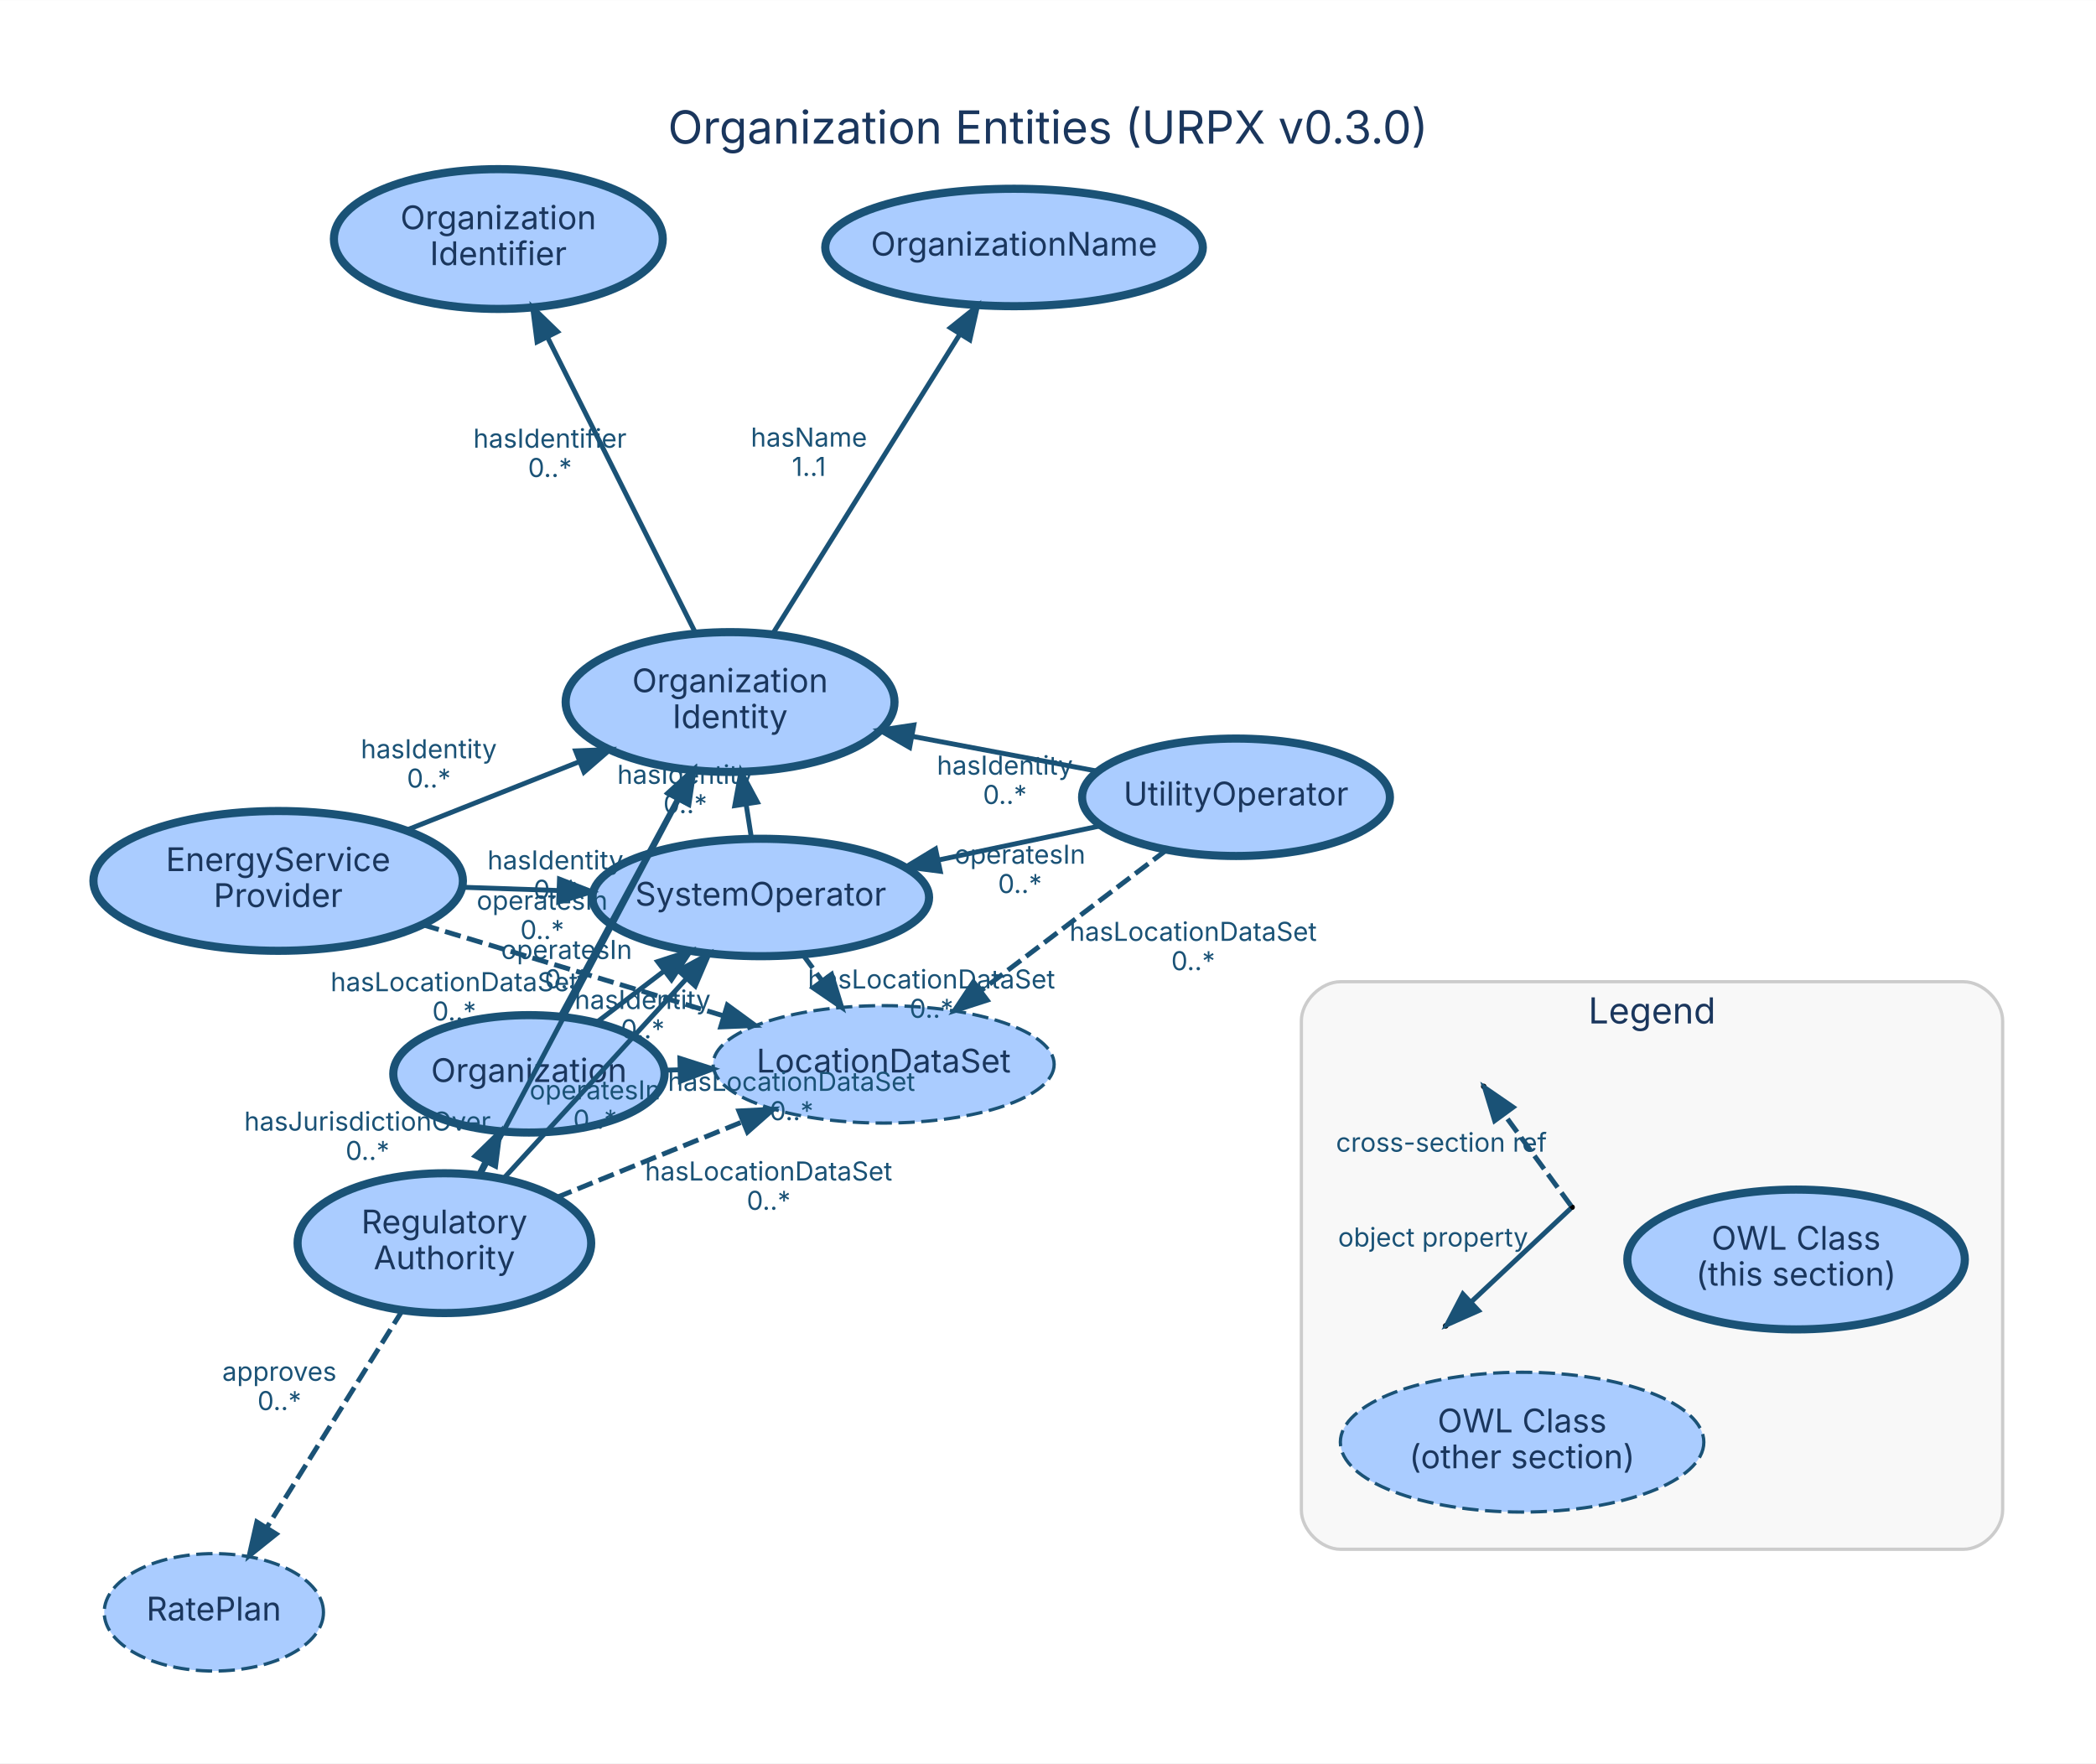
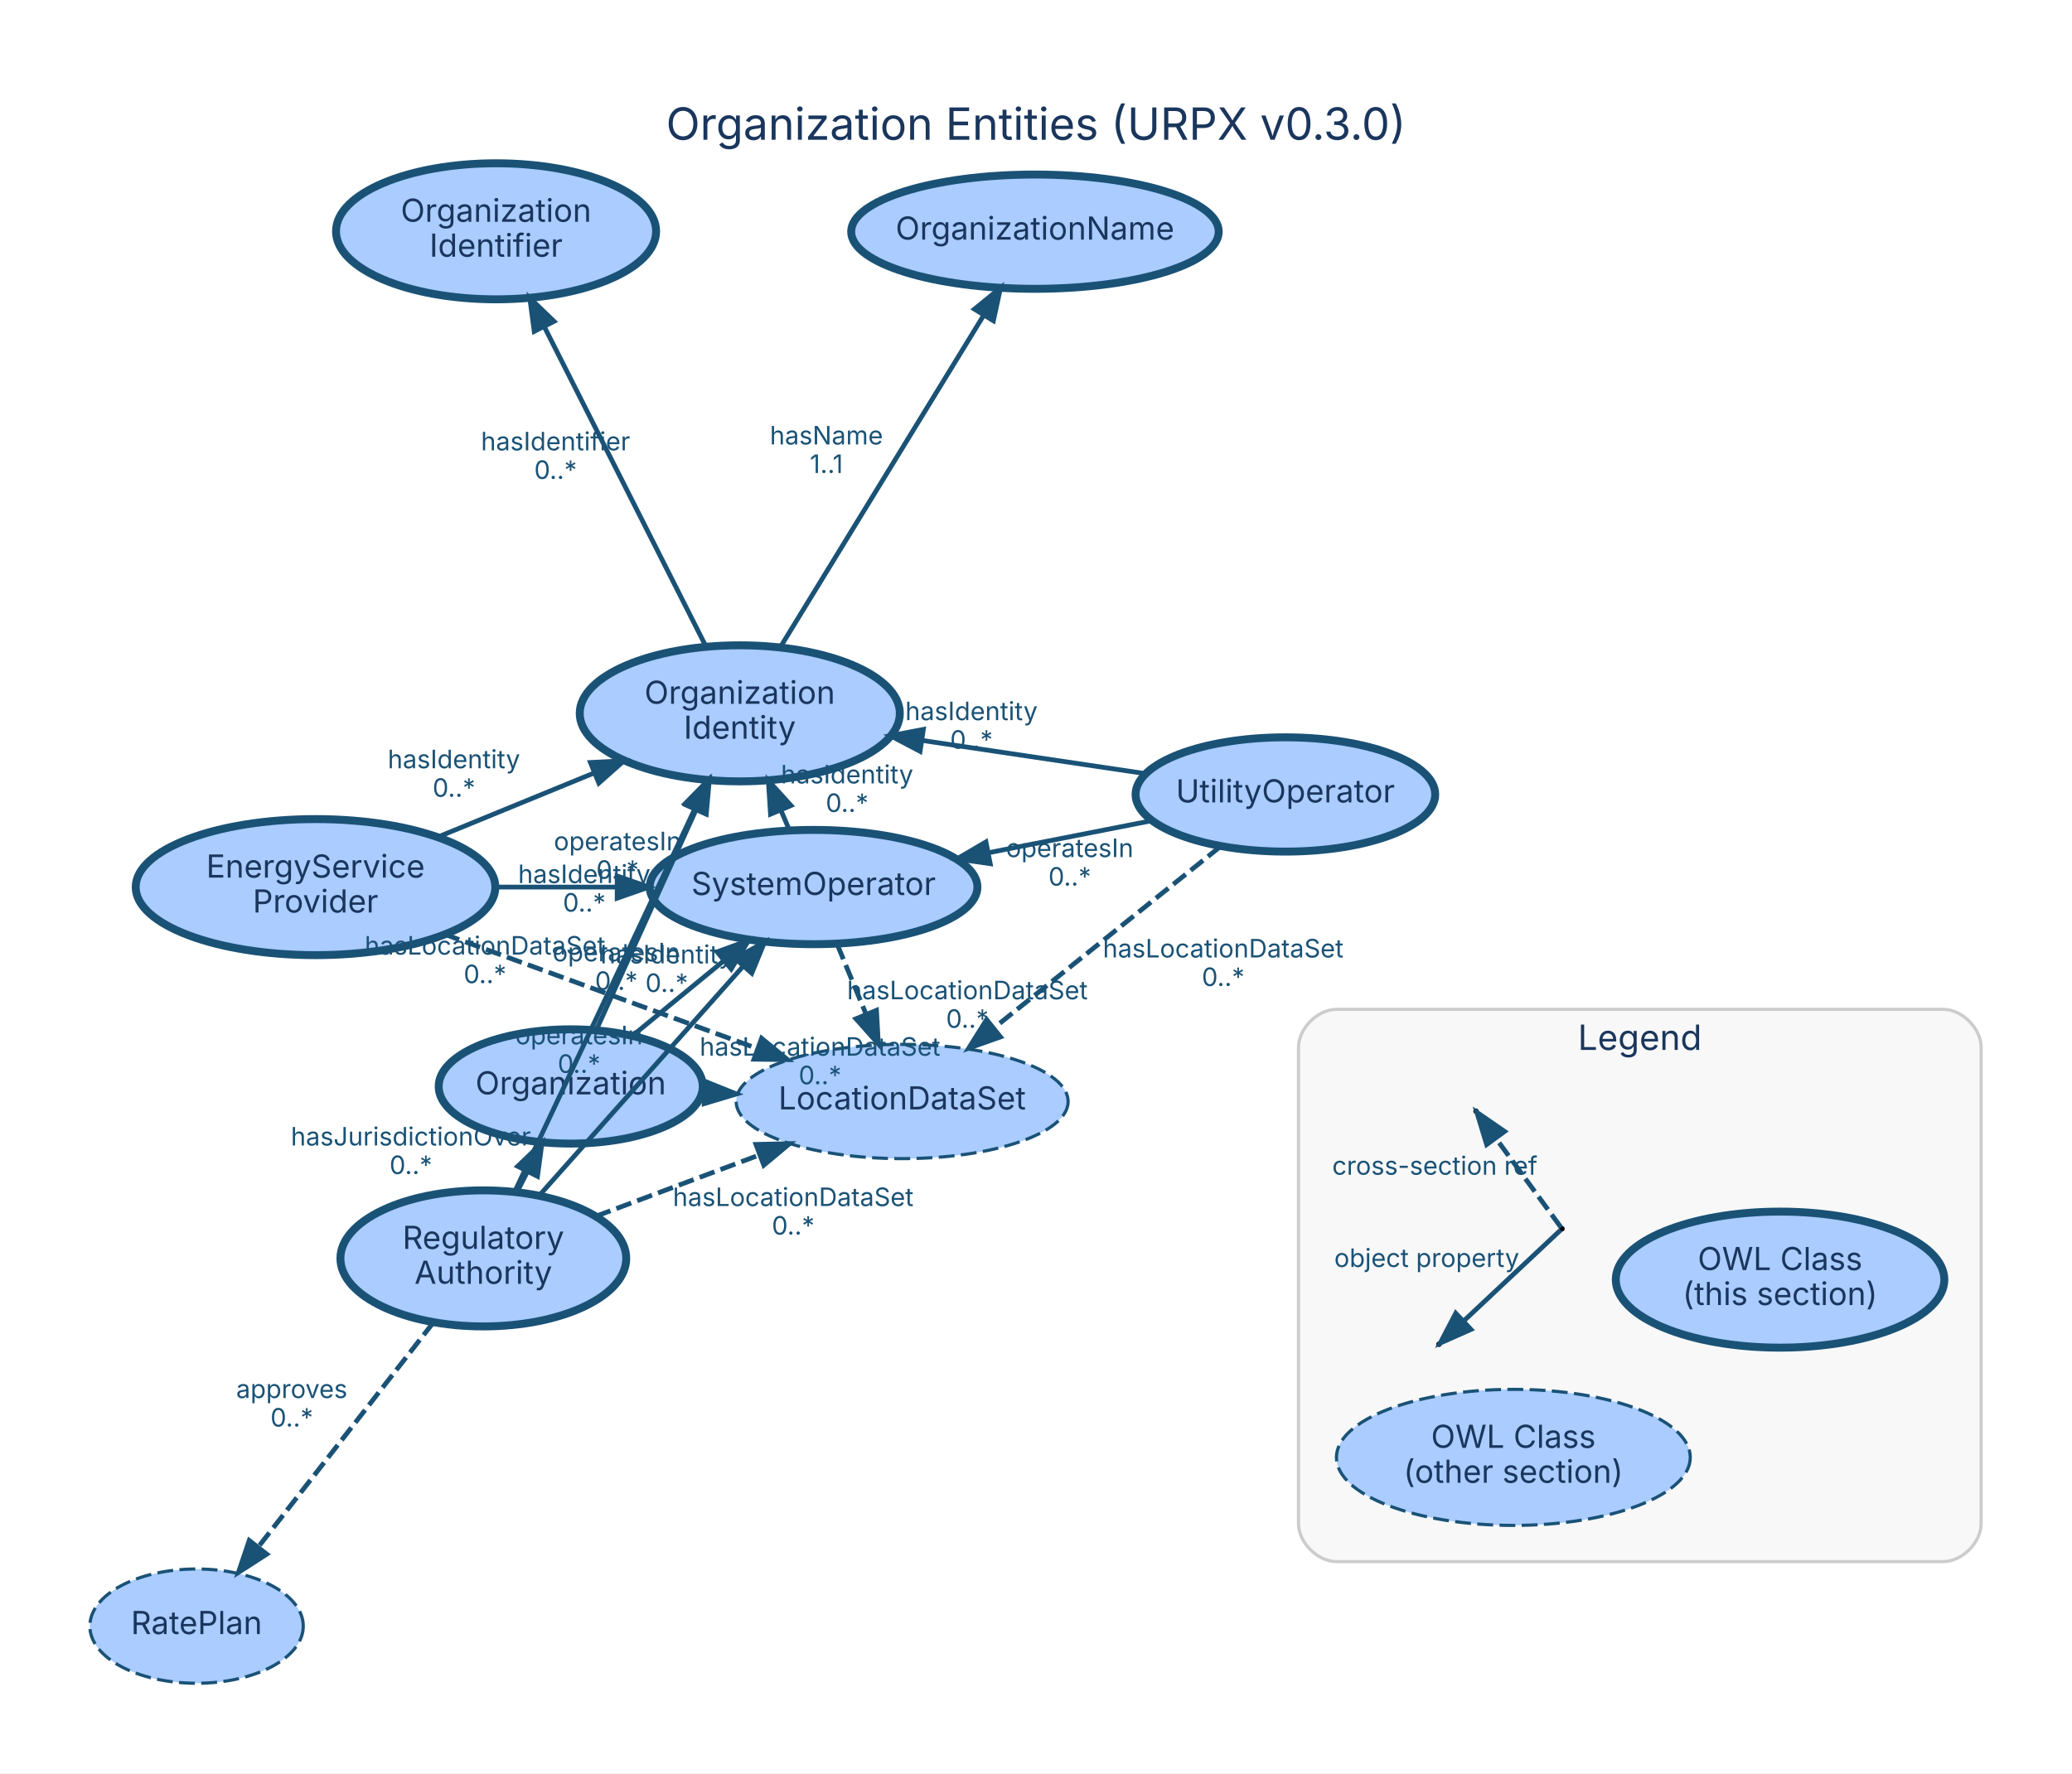
- <svg xmlns="http://www.w3.org/2000/svg" width="643pt" height="541pt" viewBox="0.00 0.00 642.60 540.60">
-   <g id="graph0" class="graph" transform="scale(1 1) rotate(0) translate(28.8 511.8)">
-     <polygon fill="white" stroke="transparent" points="-28.8,28.8 -28.8,-511.8 613.8,-511.8 613.8,28.8 -28.8,28.8" />
-     <text text-anchor="middle" x="292.5" y="-467.8" font-family="Inter, Helvetica, Arial, sans-serif" font-size="14.00" fill="#1a365d">Organization Entities (URPX v0.3.0)</text>
+ <svg xmlns="http://www.w3.org/2000/svg" width="653pt" height="559pt" viewBox="0.00 0.00 652.60 558.60">
+   <g id="graph0" class="graph" transform="scale(1 1) rotate(0) translate(28.8 529.8)">
+     <polygon fill="white" stroke="transparent" points="-28.8,28.8 -28.8,-529.8 623.8,-529.8 623.8,28.8 -28.8,28.8" />
+     <text text-anchor="middle" x="297.5" y="-485.8" font-family="Inter, Helvetica, Arial, sans-serif" font-size="14.00" fill="#1a365d">Organization Entities (URPX v0.3.0)</text>
    <g id="clust1" class="cluster">
-       <path fill="#f8f8f8" stroke="#cccccc" d="M382.18,-36.85C382.18,-36.85 573.18,-36.85 573.18,-36.85 579.18,-36.85 585.18,-42.85 585.18,-48.85 585.18,-48.85 585.18,-198.85 585.18,-198.85 585.18,-204.85 579.18,-210.85 573.18,-210.85 573.18,-210.85 382.18,-210.85 382.18,-210.85 376.18,-210.85 370.18,-204.85 370.18,-198.85 370.18,-198.85 370.18,-48.85 370.18,-48.85 370.18,-42.85 376.18,-36.85 382.18,-36.85" />
-       <text text-anchor="middle" x="477.68" y="-198.05" font-family="Inter, Helvetica, Arial, sans-serif" font-size="11.00" fill="#1a365d">Legend</text>
+       <path fill="#f8f8f8" stroke="#cccccc" d="M392.18,-37.85C392.18,-37.85 583.18,-37.85 583.18,-37.85 589.18,-37.85 595.18,-43.85 595.18,-49.85 595.18,-49.85 595.18,-199.85 595.18,-199.85 595.18,-205.85 589.18,-211.85 583.18,-211.85 583.18,-211.85 392.18,-211.85 392.18,-211.85 386.18,-211.85 380.18,-205.85 380.18,-199.85 380.18,-199.85 380.18,-49.85 380.18,-49.85 380.18,-43.85 386.18,-37.85 392.18,-37.85" />
+       <text text-anchor="middle" x="487.68" y="-199.05" font-family="Inter, Helvetica, Arial, sans-serif" font-size="11.00" fill="#1a365d">Legend</text>
    </g>
    <g id="node1" class="node">
-       <ellipse fill="#aaccff" stroke="#1a5276" stroke-width="2.5" cx="133.36" cy="-182.61" rx="41.59" ry="18" />
-       <text text-anchor="middle" x="133.36" y="-180.11" font-family="Inter, Helvetica, Arial, sans-serif" font-size="10.00" fill="#1a365d">Organization</text>
+       <ellipse fill="#aaccff" stroke="#1a5276" stroke-width="2.5" cx="150.96" cy="-187.55" rx="41.59" ry="18" />
+       <text text-anchor="middle" x="150.96" y="-185.05" font-family="Inter, Helvetica, Arial, sans-serif" font-size="10.00" fill="#1a365d">Organization</text>
    </g>
    <g id="node3" class="node">
-       <ellipse fill="#aaccff" stroke="#1a5276" stroke-width="2.5" cx="204.43" cy="-236.68" rx="51.61" ry="18" />
-       <text text-anchor="middle" x="204.43" y="-234.18" font-family="Inter, Helvetica, Arial, sans-serif" font-size="10.00" fill="#1a365d">SystemOperator</text>
+       <ellipse fill="#aaccff" stroke="#1a5276" stroke-width="2.5" cx="227.44" cy="-250.37" rx="51.61" ry="18" />
+       <text text-anchor="middle" x="227.44" y="-247.87" font-family="Inter, Helvetica, Arial, sans-serif" font-size="10.00" fill="#1a365d">SystemOperator</text>
    </g>
    <g id="edge3" class="edge">
-       <path fill="none" stroke="#1a5276" stroke-width="1.5" d="M154.3,-198.54C160.63,-203.36 167.72,-208.75 174.52,-213.92" />
-       <polygon fill="#1a5276" stroke="#1a5276" stroke-width="1.5" points="172.83,-217.03 182.9,-220.3 177.07,-211.46 172.83,-217.03" />
-       <text text-anchor="middle" x="144.91" y="-217.83" font-family="Inter, Helvetica, Arial, sans-serif" font-size="8.00" fill="#1a5276">operatesIn</text>
-       <text text-anchor="middle" x="144.91" y="-208.83" font-family="Inter, Helvetica, Arial, sans-serif" font-size="8.00" fill="#1a5276">0..*</text>
+       <path fill="none" stroke="#1a5276" stroke-width="1.5" d="M170.65,-203.73C179.28,-210.81 189.57,-219.26 199,-227.01" />
+       <polygon fill="#1a5276" stroke="#1a5276" stroke-width="1.5" points="197.06,-229.95 207.01,-233.59 201.5,-224.54 197.06,-229.95" />
+       <text text-anchor="middle" x="165.33" y="-226.97" font-family="Inter, Helvetica, Arial, sans-serif" font-size="8.00" fill="#1a5276">operatesIn</text>
+       <text text-anchor="middle" x="165.33" y="-217.97" font-family="Inter, Helvetica, Arial, sans-serif" font-size="8.00" fill="#1a5276">0..*</text>
    </g>
    <g id="node6" class="node">
-       <ellipse fill="#aaccff" stroke="#1a5276" stroke-width="2.5" cx="195.03" cy="-296.6" rx="50.41" ry="21.43" />
-       <text text-anchor="middle" x="195.03" y="-299.6" font-family="Inter, Helvetica, Arial, sans-serif" font-size="10.00" fill="#1a365d">Organization</text>
-       <text text-anchor="middle" x="195.03" y="-288.6" font-family="Inter, Helvetica, Arial, sans-serif" font-size="10.00" fill="#1a365d">Identity</text>
+       <ellipse fill="#aaccff" stroke="#1a5276" stroke-width="2.5" cx="204.2" cy="-305.1" rx="50.41" ry="21.43" />
+       <text text-anchor="middle" x="204.2" y="-308.1" font-family="Inter, Helvetica, Arial, sans-serif" font-size="10.00" fill="#1a365d">Organization</text>
+       <text text-anchor="middle" x="204.2" y="-297.1" font-family="Inter, Helvetica, Arial, sans-serif" font-size="10.00" fill="#1a365d">Identity</text>
    </g>
    <g id="edge1" class="edge">
-       <path fill="none" stroke="#1a5276" stroke-width="1.5" d="M143,-200.42C152.62,-218.2 167.57,-245.85 178.98,-266.94" />
-       <polygon fill="#1a5276" stroke="#1a5276" stroke-width="1.5" points="175.95,-268.7 183.79,-275.83 182.11,-265.37 175.95,-268.7" />
-       <text text-anchor="middle" x="141.49" y="-245.28" font-family="Inter, Helvetica, Arial, sans-serif" font-size="8.00" fill="#1a5276">hasIdentity</text>
-       <text text-anchor="middle" x="141.49" y="-236.28" font-family="Inter, Helvetica, Arial, sans-serif" font-size="8.00" fill="#1a5276">0..*</text>
+       <path fill="none" stroke="#1a5276" stroke-width="1.5" d="M159.04,-205.4C167.35,-223.75 180.45,-252.67 190.4,-274.65" />
+       <polygon fill="#1a5276" stroke="#1a5276" stroke-width="1.5" points="187.28,-276.22 194.59,-283.89 193.65,-273.34 187.28,-276.22" />
+       <text text-anchor="middle" x="155.22" y="-251.62" font-family="Inter, Helvetica, Arial, sans-serif" font-size="8.00" fill="#1a5276">hasIdentity</text>
+       <text text-anchor="middle" x="155.22" y="-242.62" font-family="Inter, Helvetica, Arial, sans-serif" font-size="8.00" fill="#1a5276">0..*</text>
    </g>
    <g id="node9" class="node">
-       <ellipse fill="#aaccff" stroke="#1a5276" stroke-dasharray="5,2" cx="242.11" cy="-185.52" rx="52.28" ry="18" />
-       <text text-anchor="middle" x="242.11" y="-183.02" font-family="Inter, Helvetica, Arial, sans-serif" font-size="10.00" fill="#1a365d">LocationDataSet</text>
+       <ellipse fill="#aaccff" stroke="#1a5276" stroke-dasharray="5,2" cx="255.34" cy="-182.81" rx="52.28" ry="18" />
+       <text text-anchor="middle" x="255.34" y="-180.31" font-family="Inter, Helvetica, Arial, sans-serif" font-size="10.00" fill="#1a365d">LocationDataSet</text>
    </g>
    <g id="edge2" class="edge">
-       <path fill="none" stroke="#1a5276" stroke-width="1.5" stroke-dasharray="5,2" d="M175.1,-183.73C176.59,-183.77 178.1,-183.81 179.62,-183.85" />
-       <polygon fill="#1a5276" stroke="#1a5276" stroke-width="1.5" points="179.64,-187.35 189.73,-184.12 179.82,-180.35 179.64,-187.35" />
-       <text text-anchor="middle" x="213.86" y="-177.39" font-family="Inter, Helvetica, Arial, sans-serif" font-size="8.00" fill="#1a5276">hasLocationDataSet</text>
-       <text text-anchor="middle" x="213.86" y="-168.39" font-family="Inter, Helvetica, Arial, sans-serif" font-size="8.00" fill="#1a5276">0..*</text>
+       <path fill="none" stroke="#1a5276" stroke-width="1.5" stroke-dasharray="5,2" d="M192.81,-185.65C192.92,-185.64 193.03,-185.64 193.13,-185.63" />
+       <polygon fill="#1a5276" stroke="#1a5276" stroke-width="1.5" points="193.31,-189.13 203.14,-185.18 193,-182.14 193.31,-189.13" />
+       <text text-anchor="middle" x="229.47" y="-197.24" font-family="Inter, Helvetica, Arial, sans-serif" font-size="8.00" fill="#1a5276">hasLocationDataSet</text>
+       <text text-anchor="middle" x="229.47" y="-188.24" font-family="Inter, Helvetica, Arial, sans-serif" font-size="8.00" fill="#1a5276">0..*</text>
    </g>
    <g id="node2" class="node">
-       <ellipse fill="#aaccff" stroke="#1a5276" stroke-width="2.5" cx="107.44" cy="-130.7" rx="45.01" ry="21.43" />
-       <text text-anchor="middle" x="107.44" y="-133.7" font-family="Inter, Helvetica, Arial, sans-serif" font-size="10.00" fill="#1a365d">Regulatory</text>
-       <text text-anchor="middle" x="107.44" y="-122.7" font-family="Inter, Helvetica, Arial, sans-serif" font-size="10.00" fill="#1a365d">Authority</text>
+       <ellipse fill="#aaccff" stroke="#1a5276" stroke-width="2.5" cx="123.43" cy="-133.38" rx="45.01" ry="21.43" />
+       <text text-anchor="middle" x="123.43" y="-136.38" font-family="Inter, Helvetica, Arial, sans-serif" font-size="10.00" fill="#1a365d">Regulatory</text>
+       <text text-anchor="middle" x="123.43" y="-125.38" font-family="Inter, Helvetica, Arial, sans-serif" font-size="10.00" fill="#1a365d">Authority</text>
    </g>
    <g id="edge6" class="edge">
-       <path fill="none" stroke="#1a5276" stroke-width="1.5" d="M117.83,-151.51C118.52,-152.89 119.21,-154.28 119.91,-155.68" />
-       <polygon fill="#1a5276" stroke="#1a5276" stroke-width="1.5" points="116.87,-157.41 124.46,-164.8 123.13,-154.29 116.87,-157.41" />
-       <text text-anchor="middle" x="83.87" y="-165.2" font-family="Inter, Helvetica, Arial, sans-serif" font-size="8.00" fill="#1a5276">hasJurisdictionOver</text>
-       <text text-anchor="middle" x="83.87" y="-156.2" font-family="Inter, Helvetica, Arial, sans-serif" font-size="8.00" fill="#1a5276">0..*</text>
+       <path fill="none" stroke="#1a5276" stroke-width="1.5" d="M133.99,-154.17C135.05,-156.25 136.14,-158.39 137.23,-160.53" />
+       <polygon fill="#1a5276" stroke="#1a5276" stroke-width="1.5" points="134.25,-162.4 141.9,-169.73 140.49,-159.23 134.25,-162.4" />
+       <text text-anchor="middle" x="100.61" y="-168.95" font-family="Inter, Helvetica, Arial, sans-serif" font-size="8.00" fill="#1a5276">hasJurisdictionOver</text>
+       <text text-anchor="middle" x="100.61" y="-159.95" font-family="Inter, Helvetica, Arial, sans-serif" font-size="8.00" fill="#1a5276">0..*</text>
    </g>
    <g id="edge8" class="edge">
-       <path fill="none" stroke="#1a5276" stroke-width="1.5" d="M125.68,-150.63C141.53,-167.95 164.55,-193.1 181.61,-211.74" />
-       <polygon fill="#1a5276" stroke="#1a5276" stroke-width="1.5" points="179.19,-214.28 188.52,-219.29 184.35,-209.55 179.19,-214.28" />
-       <text text-anchor="middle" x="153.65" y="-174.79" font-family="Inter, Helvetica, Arial, sans-serif" font-size="8.00" fill="#1a5276">operatesIn</text>
-       <text text-anchor="middle" x="153.65" y="-165.79" font-family="Inter, Helvetica, Arial, sans-serif" font-size="8.00" fill="#1a5276">0..*</text>
+       <path fill="none" stroke="#1a5276" stroke-width="1.5" d="M140.84,-152.96C158.56,-172.89 186.08,-203.85 205.33,-225.5" />
+       <polygon fill="#1a5276" stroke="#1a5276" stroke-width="1.5" points="202.75,-227.87 212.01,-233.02 207.98,-223.22 202.75,-227.87" />
+       <text text-anchor="middle" x="153.58" y="-200.83" font-family="Inter, Helvetica, Arial, sans-serif" font-size="8.00" fill="#1a5276">operatesIn</text>
+       <text text-anchor="middle" x="153.58" y="-191.83" font-family="Inter, Helvetica, Arial, sans-serif" font-size="8.00" fill="#1a5276">0..*</text>
    </g>
    <g id="edge5" class="edge">
-       <path fill="none" stroke="#1a5276" stroke-width="1.5" d="M118.35,-151.37C133.63,-180.31 161.48,-233.07 179.08,-266.4" />
-       <polygon fill="#1a5276" stroke="#1a5276" stroke-width="1.5" points="176.21,-268.46 183.97,-275.67 182.4,-265.19 176.21,-268.46" />
-       <text text-anchor="middle" x="168.22" y="-202.49" font-family="Inter, Helvetica, Arial, sans-serif" font-size="8.00" fill="#1a5276">hasIdentity</text>
-       <text text-anchor="middle" x="168.22" y="-193.49" font-family="Inter, Helvetica, Arial, sans-serif" font-size="8.00" fill="#1a5276">0..*</text>
+       <path fill="none" stroke="#1a5276" stroke-width="1.5" d="M133.33,-154.43C147.54,-184.64 173.78,-240.44 190.04,-275" />
+       <polygon fill="#1a5276" stroke="#1a5276" stroke-width="1.5" points="186.92,-276.58 194.34,-284.14 193.25,-273.6 186.92,-276.58" />
+       <text text-anchor="middle" x="181.19" y="-226.31" font-family="Inter, Helvetica, Arial, sans-serif" font-size="8.00" fill="#1a5276">hasIdentity</text>
+       <text text-anchor="middle" x="181.19" y="-217.31" font-family="Inter, Helvetica, Arial, sans-serif" font-size="8.00" fill="#1a5276">0..*</text>
    </g>
    <g id="edge7" class="edge">
-       <path fill="none" stroke="#1a5276" stroke-width="1.5" stroke-dasharray="5,2" d="M141.77,-144.68C159.16,-151.75 180.44,-160.42 198.93,-167.95" />
-       <polygon fill="#1a5276" stroke="#1a5276" stroke-width="1.5" points="197.73,-171.23 208.31,-171.76 200.37,-164.75 197.73,-171.23" />
-       <text text-anchor="middle" x="206.85" y="-149.91" font-family="Inter, Helvetica, Arial, sans-serif" font-size="8.00" fill="#1a5276">hasLocationDataSet</text>
-       <text text-anchor="middle" x="206.85" y="-140.91" font-family="Inter, Helvetica, Arial, sans-serif" font-size="8.00" fill="#1a5276">0..*</text>
+       <path fill="none" stroke="#1a5276" stroke-width="1.5" stroke-dasharray="5,2" d="M158.78,-146.62C174.6,-152.55 193.44,-159.61 210.26,-165.92" />
+       <polygon fill="#1a5276" stroke="#1a5276" stroke-width="1.5" points="209.3,-169.29 219.89,-169.52 211.76,-162.74 209.3,-169.29" />
+       <text text-anchor="middle" x="221.02" y="-149.87" font-family="Inter, Helvetica, Arial, sans-serif" font-size="8.00" fill="#1a5276">hasLocationDataSet</text>
+       <text text-anchor="middle" x="221.02" y="-140.87" font-family="Inter, Helvetica, Arial, sans-serif" font-size="8.00" fill="#1a5276">0..*</text>
    </g>
    <g id="node10" class="node">
-       <ellipse fill="#aaccff" stroke="#1a5276" stroke-dasharray="5,2" cx="36.76" cy="-17.52" rx="33.61" ry="18" />
-       <text text-anchor="middle" x="36.76" y="-15.02" font-family="Inter, Helvetica, Arial, sans-serif" font-size="10.00" fill="#1a365d">RatePlan</text>
+       <ellipse fill="#aaccff" stroke="#1a5276" stroke-dasharray="5,2" cx="33.11" cy="-17.53" rx="33.61" ry="18" />
+       <text text-anchor="middle" x="33.11" y="-15.03" font-family="Inter, Helvetica, Arial, sans-serif" font-size="10.00" fill="#1a365d">RatePlan</text>
    </g>
    <g id="edge4" class="edge">
-       <path fill="none" stroke="#1a5276" stroke-width="1.5" stroke-dasharray="5,2" d="M94.64,-110.2C82.98,-91.53 65.7,-63.86 53.06,-43.62" />
-       <polygon fill="#1a5276" stroke="#1a5276" stroke-width="1.5" points="55.88,-41.53 47.61,-34.9 49.94,-45.23 55.88,-41.53" />
-       <text text-anchor="middle" x="56.85" y="-88.51" font-family="Inter, Helvetica, Arial, sans-serif" font-size="8.00" fill="#1a5276">approves</text>
-       <text text-anchor="middle" x="56.85" y="-79.51" font-family="Inter, Helvetica, Arial, sans-serif" font-size="8.00" fill="#1a5276">0..*</text>
+       <path fill="none" stroke="#1a5276" stroke-width="1.5" stroke-dasharray="5,2" d="M107.7,-113.2C92.35,-93.51 68.96,-63.52 52.48,-42.38" />
+       <polygon fill="#1a5276" stroke="#1a5276" stroke-width="1.5" points="55.22,-40.2 46.31,-34.47 49.7,-44.51 55.22,-40.2" />
+       <text text-anchor="middle" x="63.09" y="-89.39" font-family="Inter, Helvetica, Arial, sans-serif" font-size="8.00" fill="#1a5276">approves</text>
+       <text text-anchor="middle" x="63.09" y="-80.39" font-family="Inter, Helvetica, Arial, sans-serif" font-size="8.00" fill="#1a5276">0..*</text>
    </g>
    <g id="edge9" class="edge">
-       <path fill="none" stroke="#1a5276" stroke-width="1.5" d="M201.61,-254.66C201.09,-258 200.53,-261.58 199.96,-265.19" />
-       <polygon fill="#1a5276" stroke="#1a5276" stroke-width="1.5" points="196.47,-264.84 198.38,-275.26 203.39,-265.92 196.47,-264.84" />
-       <text text-anchor="middle" x="181.29" y="-271.52" font-family="Inter, Helvetica, Arial, sans-serif" font-size="8.00" fill="#1a5276">hasIdentity</text>
-       <text text-anchor="middle" x="181.29" y="-262.52" font-family="Inter, Helvetica, Arial, sans-serif" font-size="8.00" fill="#1a5276">0..*</text>
+       <path fill="none" stroke="#1a5276" stroke-width="1.5" d="M219.83,-268.29C218.97,-270.32 218.07,-272.42 217.17,-274.55" />
+       <polygon fill="#1a5276" stroke="#1a5276" stroke-width="1.5" points="213.89,-273.33 213.2,-283.9 220.33,-276.06 213.89,-273.33" />
+       <text text-anchor="middle" x="238" y="-283.02" font-family="Inter, Helvetica, Arial, sans-serif" font-size="8.00" fill="#1a5276">hasIdentity</text>
+       <text text-anchor="middle" x="238" y="-274.02" font-family="Inter, Helvetica, Arial, sans-serif" font-size="8.00" fill="#1a5276">0..*</text>
    </g>
    <g id="edge10" class="edge">
-       <path fill="none" stroke="#1a5276" stroke-width="1.5" stroke-dasharray="5,2" d="M217.4,-219.08C219.26,-216.56 221.2,-213.92 223.14,-211.28" />
-       <polygon fill="#1a5276" stroke="#1a5276" stroke-width="1.5" points="226.14,-213.12 229.25,-202.99 220.5,-208.97 226.14,-213.12" />
-       <text text-anchor="middle" x="256.77" y="-208.78" font-family="Inter, Helvetica, Arial, sans-serif" font-size="8.00" fill="#1a5276">hasLocationDataSet</text>
-       <text text-anchor="middle" x="256.77" y="-199.78" font-family="Inter, Helvetica, Arial, sans-serif" font-size="8.00" fill="#1a5276">0..*</text>
+       <path fill="none" stroke="#1a5276" stroke-width="1.5" stroke-dasharray="5,2" d="M234.91,-232.26C237.67,-225.6 240.85,-217.89 243.87,-210.57" />
+       <polygon fill="#1a5276" stroke="#1a5276" stroke-width="1.5" points="247.26,-211.54 247.84,-200.96 240.79,-208.87 247.26,-211.54" />
+       <text text-anchor="middle" x="275.89" y="-215.02" font-family="Inter, Helvetica, Arial, sans-serif" font-size="8.00" fill="#1a5276">hasLocationDataSet</text>
+       <text text-anchor="middle" x="275.89" y="-206.02" font-family="Inter, Helvetica, Arial, sans-serif" font-size="8.00" fill="#1a5276">0..*</text>
    </g>
    <g id="node4" class="node">
-       <ellipse fill="#aaccff" stroke="#1a5276" stroke-width="2.5" cx="350.14" cy="-267.4" rx="47.19" ry="18" />
-       <text text-anchor="middle" x="350.14" y="-264.9" font-family="Inter, Helvetica, Arial, sans-serif" font-size="10.00" fill="#1a365d">UtilityOperator</text>
+       <ellipse fill="#aaccff" stroke="#1a5276" stroke-width="2.5" cx="376.05" cy="-279.54" rx="47.19" ry="18" />
+       <text text-anchor="middle" x="376.05" y="-277.04" font-family="Inter, Helvetica, Arial, sans-serif" font-size="10.00" fill="#1a365d">UtilityOperator</text>
    </g>
    <g id="edge13" class="edge">
-       <path fill="none" stroke="#1a5276" stroke-width="1.5" d="M308.78,-258.68C293.31,-255.42 275.5,-251.66 259.02,-248.19" />
-       <polygon fill="#1a5276" stroke="#1a5276" stroke-width="1.5" points="259.47,-244.71 248.96,-246.07 258.02,-251.56 259.47,-244.71" />
-       <text text-anchor="middle" x="283.9" y="-247.03" font-family="Inter, Helvetica, Arial, sans-serif" font-size="8.00" fill="#1a5276">operatesIn</text>
-       <text text-anchor="middle" x="283.9" y="-238.03" font-family="Inter, Helvetica, Arial, sans-serif" font-size="8.00" fill="#1a5276">0..*</text>
+       <path fill="none" stroke="#1a5276" stroke-width="1.5" d="M333.86,-271.26C317.86,-268.12 299.41,-264.5 282.4,-261.16" />
+       <polygon fill="#1a5276" stroke="#1a5276" stroke-width="1.5" points="283.08,-257.73 272.59,-259.23 281.73,-264.59 283.08,-257.73" />
+       <text text-anchor="middle" x="308.13" y="-259.81" font-family="Inter, Helvetica, Arial, sans-serif" font-size="8.00" fill="#1a5276">operatesIn</text>
+       <text text-anchor="middle" x="308.13" y="-250.81" font-family="Inter, Helvetica, Arial, sans-serif" font-size="8.00" fill="#1a5276">0..*</text>
    </g>
    <g id="edge11" class="edge">
-       <path fill="none" stroke="#1a5276" stroke-width="1.5" d="M307.75,-275.38C290.19,-278.68 269.57,-282.57 250.81,-286.1" />
-       <polygon fill="#1a5276" stroke="#1a5276" stroke-width="1.5" points="250.08,-282.68 240.9,-287.97 251.37,-289.55 250.08,-282.68" />
-       <text text-anchor="middle" x="279.28" y="-274.34" font-family="Inter, Helvetica, Arial, sans-serif" font-size="8.00" fill="#1a5276">hasIdentity</text>
-       <text text-anchor="middle" x="279.28" y="-265.34" font-family="Inter, Helvetica, Arial, sans-serif" font-size="8.00" fill="#1a5276">0..*</text>
+       <path fill="none" stroke="#1a5276" stroke-width="1.5" d="M331.79,-286.13C310.39,-289.31 284.45,-293.17 261.55,-296.57" />
+       <polygon fill="#1a5276" stroke="#1a5276" stroke-width="1.5" points="260.99,-293.12 251.62,-298.05 262.02,-300.04 260.99,-293.12" />
+       <text text-anchor="middle" x="277.17" y="-302.95" font-family="Inter, Helvetica, Arial, sans-serif" font-size="8.00" fill="#1a5276">hasIdentity</text>
+       <text text-anchor="middle" x="277.17" y="-293.95" font-family="Inter, Helvetica, Arial, sans-serif" font-size="8.00" fill="#1a5276">0..*</text>
    </g>
    <g id="edge12" class="edge">
-       <path fill="none" stroke="#1a5276" stroke-width="1.5" stroke-dasharray="5,2" d="M328.8,-251.22C312.63,-238.97 290.2,-221.97 272.21,-208.33" />
-       <polygon fill="#1a5276" stroke="#1a5276" stroke-width="1.5" points="273.86,-205.2 263.78,-201.95 269.64,-210.78 273.86,-205.2" />
-       <text text-anchor="middle" x="337" y="-223.38" font-family="Inter, Helvetica, Arial, sans-serif" font-size="8.00" fill="#1a5276">hasLocationDataSet</text>
-       <text text-anchor="middle" x="337" y="-214.38" font-family="Inter, Helvetica, Arial, sans-serif" font-size="8.00" fill="#1a5276">0..*</text>
+       <path fill="none" stroke="#1a5276" stroke-width="1.5" stroke-dasharray="5,2" d="M355.57,-263.13C336.01,-247.46 306.33,-223.67 284.34,-206.05" />
+       <polygon fill="#1a5276" stroke="#1a5276" stroke-width="1.5" points="286.31,-203.15 276.32,-199.62 281.94,-208.61 286.31,-203.15" />
+       <text text-anchor="middle" x="356.45" y="-228.19" font-family="Inter, Helvetica, Arial, sans-serif" font-size="8.00" fill="#1a5276">hasLocationDataSet</text>
+       <text text-anchor="middle" x="356.45" y="-219.19" font-family="Inter, Helvetica, Arial, sans-serif" font-size="8.00" fill="#1a5276">0..*</text>
    </g>
    <g id="node5" class="node">
-       <ellipse fill="#aaccff" stroke="#1a5276" stroke-width="2.5" cx="56.48" cy="-241.76" rx="56.64" ry="21.43" />
-       <text text-anchor="middle" x="56.48" y="-244.76" font-family="Inter, Helvetica, Arial, sans-serif" font-size="10.00" fill="#1a365d">EnergyService</text>
-       <text text-anchor="middle" x="56.48" y="-233.76" font-family="Inter, Helvetica, Arial, sans-serif" font-size="10.00" fill="#1a365d">Provider</text>
+       <ellipse fill="#aaccff" stroke="#1a5276" stroke-width="2.5" cx="70.58" cy="-250.35" rx="56.64" ry="21.43" />
+       <text text-anchor="middle" x="70.58" y="-253.35" font-family="Inter, Helvetica, Arial, sans-serif" font-size="10.00" fill="#1a365d">EnergyService</text>
+       <text text-anchor="middle" x="70.58" y="-242.35" font-family="Inter, Helvetica, Arial, sans-serif" font-size="10.00" fill="#1a365d">Provider</text>
    </g>
    <g id="edge16" class="edge">
-       <path fill="none" stroke="#1a5276" stroke-width="1.5" d="M112.84,-239.82C122.53,-239.49 132.66,-239.14 142.49,-238.81" />
-       <polygon fill="#1a5276" stroke="#1a5276" stroke-width="1.5" points="142.73,-242.3 152.61,-238.46 142.49,-235.31 142.73,-242.3" />
-       <text text-anchor="middle" x="137.42" y="-232.92" font-family="Inter, Helvetica, Arial, sans-serif" font-size="8.00" fill="#1a5276">operatesIn</text>
-       <text text-anchor="middle" x="137.42" y="-223.92" font-family="Inter, Helvetica, Arial, sans-serif" font-size="8.00" fill="#1a5276">0..*</text>
+       <path fill="none" stroke="#1a5276" stroke-width="1.5" d="M127.21,-250.36C139.55,-250.36 152.67,-250.36 165.21,-250.36" />
+       <polygon fill="#1a5276" stroke="#1a5276" stroke-width="1.5" points="165.58,-253.86 175.58,-250.36 165.59,-246.86 165.58,-253.86" />
+       <text text-anchor="middle" x="165.71" y="-261.96" font-family="Inter, Helvetica, Arial, sans-serif" font-size="8.00" fill="#1a5276">operatesIn</text>
+       <text text-anchor="middle" x="165.71" y="-252.96" font-family="Inter, Helvetica, Arial, sans-serif" font-size="8.00" fill="#1a5276">0..*</text>
    </g>
    <g id="edge14" class="edge">
-       <path fill="none" stroke="#1a5276" stroke-width="1.5" d="M95.44,-257.18C112.05,-263.76 131.56,-271.48 148.89,-278.34" />
-       <polygon fill="#1a5276" stroke="#1a5276" stroke-width="1.5" points="147.68,-281.62 158.26,-282.05 150.25,-275.11 147.68,-281.62" />
-       <text text-anchor="middle" x="102.67" y="-279.36" font-family="Inter, Helvetica, Arial, sans-serif" font-size="8.00" fill="#1a5276">hasIdentity</text>
-       <text text-anchor="middle" x="102.67" y="-270.36" font-family="Inter, Helvetica, Arial, sans-serif" font-size="8.00" fill="#1a5276">0..*</text>
+       <path fill="none" stroke="#1a5276" stroke-width="1.5" d="M108.87,-266.04C124.34,-272.38 142.32,-279.75 158.47,-286.37" />
+       <polygon fill="#1a5276" stroke="#1a5276" stroke-width="1.5" points="157.16,-289.61 167.74,-290.16 159.81,-283.13 157.16,-289.61" />
+       <text text-anchor="middle" x="114.17" y="-287.8" font-family="Inter, Helvetica, Arial, sans-serif" font-size="8.00" fill="#1a5276">hasIdentity</text>
+       <text text-anchor="middle" x="114.17" y="-278.8" font-family="Inter, Helvetica, Arial, sans-serif" font-size="8.00" fill="#1a5276">0..*</text>
    </g>
    <g id="edge15" class="edge">
-       <path fill="none" stroke="#1a5276" stroke-width="1.5" stroke-dasharray="5,2" d="M100.94,-228.29C128.67,-219.89 164.39,-209.07 192.96,-200.41" />
-       <polygon fill="#1a5276" stroke="#1a5276" stroke-width="1.5" points="194.19,-203.7 202.74,-197.45 192.16,-197 194.19,-203.7" />
-       <text text-anchor="middle" x="110.45" y="-207.95" font-family="Inter, Helvetica, Arial, sans-serif" font-size="8.00" fill="#1a5276">hasLocationDataSet</text>
-       <text text-anchor="middle" x="110.45" y="-198.95" font-family="Inter, Helvetica, Arial, sans-serif" font-size="8.00" fill="#1a5276">0..*</text>
+       <path fill="none" stroke="#1a5276" stroke-width="1.5" stroke-dasharray="5,2" d="M111.12,-235.53C140.26,-224.87 179.57,-210.5 209.8,-199.46" />
+       <polygon fill="#1a5276" stroke="#1a5276" stroke-width="1.5" points="211.07,-202.72 219.26,-196 208.67,-196.14 211.07,-202.72" />
+       <text text-anchor="middle" x="123.96" y="-229.09" font-family="Inter, Helvetica, Arial, sans-serif" font-size="8.00" fill="#1a5276">hasLocationDataSet</text>
+       <text text-anchor="middle" x="123.96" y="-220.09" font-family="Inter, Helvetica, Arial, sans-serif" font-size="8.00" fill="#1a5276">0..*</text>
    </g>
    <g id="node7" class="node">
-       <ellipse fill="#aaccff" stroke="#1a5276" stroke-width="2.5" cx="123.98" cy="-438.55" rx="50.41" ry="21.43" />
-       <text text-anchor="middle" x="123.98" y="-441.55" font-family="Inter, Helvetica, Arial, sans-serif" font-size="10.00" fill="#1a365d">Organization</text>
-       <text text-anchor="middle" x="123.98" y="-430.55" font-family="Inter, Helvetica, Arial, sans-serif" font-size="10.00" fill="#1a365d">Identifier</text>
+       <ellipse fill="#aaccff" stroke="#1a5276" stroke-width="2.5" cx="127.44" cy="-456.96" rx="50.41" ry="21.43" />
+       <text text-anchor="middle" x="127.44" y="-459.96" font-family="Inter, Helvetica, Arial, sans-serif" font-size="10.00" fill="#1a365d">Organization</text>
+       <text text-anchor="middle" x="127.44" y="-448.96" font-family="Inter, Helvetica, Arial, sans-serif" font-size="10.00" fill="#1a365d">Identifier</text>
    </g>
    <g id="edge17" class="edge">
-       <path fill="none" stroke="#1a5276" stroke-width="1.5" d="M184.54,-317.55C172.53,-341.55 152.74,-381.1 139.06,-408.42" />
-       <polygon fill="#1a5276" stroke="#1a5276" stroke-width="1.5" points="135.85,-407.01 134.51,-417.52 142.11,-410.15 135.85,-407.01" />
-       <text text-anchor="middle" x="139.8" y="-374.58" font-family="Inter, Helvetica, Arial, sans-serif" font-size="8.00" fill="#1a5276">hasIdentifier</text>
-       <text text-anchor="middle" x="139.8" y="-365.58" font-family="Inter, Helvetica, Arial, sans-serif" font-size="8.00" fill="#1a5276">0..*</text>
+       <path fill="none" stroke="#1a5276" stroke-width="1.5" d="M193.68,-325.9C180.5,-351.99 157.78,-396.94 142.68,-426.81" />
+       <polygon fill="#1a5276" stroke="#1a5276" stroke-width="1.5" points="139.46,-425.43 138.07,-435.93 145.7,-428.59 139.46,-425.43" />
+       <text text-anchor="middle" x="146.18" y="-387.95" font-family="Inter, Helvetica, Arial, sans-serif" font-size="8.00" fill="#1a5276">hasIdentifier</text>
+       <text text-anchor="middle" x="146.18" y="-378.95" font-family="Inter, Helvetica, Arial, sans-serif" font-size="8.00" fill="#1a5276">0..*</text>
    </g>
    <g id="node8" class="node">
-       <ellipse fill="#aaccff" stroke="#1a5276" stroke-width="2.5" cx="282.09" cy="-435.96" rx="57.88" ry="18" />
-       <text text-anchor="middle" x="282.09" y="-433.46" font-family="Inter, Helvetica, Arial, sans-serif" font-size="10.00" fill="#1a365d">OrganizationName</text>
+       <ellipse fill="#aaccff" stroke="#1a5276" stroke-width="2.5" cx="297.17" cy="-456.84" rx="57.88" ry="18" />
+       <text text-anchor="middle" x="297.17" y="-454.34" font-family="Inter, Helvetica, Arial, sans-serif" font-size="10.00" fill="#1a365d">OrganizationName</text>
    </g>
    <g id="edge18" class="edge">
-       <path fill="none" stroke="#1a5276" stroke-width="1.5" d="M207.87,-317.16C223.17,-341.65 248.76,-382.61 265.53,-409.45" />
-       <polygon fill="#1a5276" stroke="#1a5276" stroke-width="1.5" points="262.59,-411.34 270.86,-417.97 268.53,-407.64 262.59,-411.34" />
-       <text text-anchor="middle" x="219.2" y="-374.91" font-family="Inter, Helvetica, Arial, sans-serif" font-size="8.00" fill="#1a5276">hasName</text>
-       <text text-anchor="middle" x="219.2" y="-365.91" font-family="Inter, Helvetica, Arial, sans-serif" font-size="8.00" fill="#1a5276">1..1</text>
+       <path fill="none" stroke="#1a5276" stroke-width="1.5" d="M216.93,-325.88C233.6,-353.1 262.85,-400.83 281.05,-430.54" />
+       <polygon fill="#1a5276" stroke="#1a5276" stroke-width="1.5" points="278.11,-432.44 286.32,-439.13 284.08,-428.78 278.11,-432.44" />
+       <text text-anchor="middle" x="231.49" y="-389.81" font-family="Inter, Helvetica, Arial, sans-serif" font-size="8.00" fill="#1a5276">hasName</text>
+       <text text-anchor="middle" x="231.49" y="-380.81" font-family="Inter, Helvetica, Arial, sans-serif" font-size="8.00" fill="#1a5276">1..1</text>
    </g>
    <g id="node11" class="node">
-       <ellipse fill="#aaccff" stroke="#1a5276" stroke-width="2.5" cx="521.85" cy="-125.69" rx="51.74" ry="21.43" />
-       <text text-anchor="middle" x="521.85" y="-128.69" font-family="Inter, Helvetica, Arial, sans-serif" font-size="10.00" fill="#1a365d">OWL Class</text>
-       <text text-anchor="middle" x="521.85" y="-117.69" font-family="Inter, Helvetica, Arial, sans-serif" font-size="10.00" fill="#1a365d">(this section)</text>
+       <ellipse fill="#aaccff" stroke="#1a5276" stroke-width="2.5" cx="531.85" cy="-126.69" rx="51.74" ry="21.43" />
+       <text text-anchor="middle" x="531.85" y="-129.69" font-family="Inter, Helvetica, Arial, sans-serif" font-size="10.00" fill="#1a365d">OWL Class</text>
+       <text text-anchor="middle" x="531.85" y="-118.69" font-family="Inter, Helvetica, Arial, sans-serif" font-size="10.00" fill="#1a365d">(this section)</text>
    </g>
    <g id="node12" class="node">
-       <ellipse fill="#aaccff" stroke="#1a5276" stroke-dasharray="5,2" cx="437.85" cy="-69.69" rx="55.72" ry="21.43" />
-       <text text-anchor="middle" x="437.85" y="-72.69" font-family="Inter, Helvetica, Arial, sans-serif" font-size="10.00" fill="#1a365d">OWL Class</text>
-       <text text-anchor="middle" x="437.85" y="-61.69" font-family="Inter, Helvetica, Arial, sans-serif" font-size="10.00" fill="#1a365d">(other section)</text>
+       <ellipse fill="#aaccff" stroke="#1a5276" stroke-dasharray="5,2" cx="447.85" cy="-70.69" rx="55.72" ry="21.43" />
+       <text text-anchor="middle" x="447.85" y="-73.69" font-family="Inter, Helvetica, Arial, sans-serif" font-size="10.00" fill="#1a365d">OWL Class</text>
+       <text text-anchor="middle" x="447.85" y="-62.69" font-family="Inter, Helvetica, Arial, sans-serif" font-size="10.00" fill="#1a365d">(other section)</text>
    </g>
    <g id="node13" class="node">
-       <ellipse fill="black" stroke="black" cx="453.17" cy="-141.72" rx="0.36" ry="0.36" />
+       <ellipse fill="black" stroke="black" cx="463.17" cy="-142.72" rx="0.36" ry="0.36" />
    </g>
    <g id="node14" class="node">
-       <ellipse fill="black" stroke="black" cx="414.42" cy="-105.34" rx="0.36" ry="0.36" />
+       <ellipse fill="black" stroke="black" cx="424.42" cy="-106.34" rx="0.36" ry="0.36" />
    </g>
    <g id="edge19" class="edge">
-       <path fill="none" stroke="#1a5276" stroke-width="1.5" d="M452.73,-141.31C449.8,-138.56 432.75,-122.55 422.4,-112.84" />
-       <polygon fill="#1a5276" stroke="#1a5276" stroke-width="1.5" points="424.49,-110 414.8,-105.7 419.7,-115.1 424.49,-110" />
-       <text text-anchor="middle" x="410.57" y="-129.68" font-family="Inter, Helvetica, Arial, sans-serif" font-size="8.00" fill="#1a5276">object property</text>
+       <path fill="none" stroke="#1a5276" stroke-width="1.5" d="M462.73,-142.31C459.8,-139.56 442.75,-123.55 432.4,-113.84" />
+       <polygon fill="#1a5276" stroke="#1a5276" stroke-width="1.5" points="434.49,-111 424.8,-106.7 429.7,-116.1 434.49,-111" />
+       <text text-anchor="middle" x="420.57" y="-130.68" font-family="Inter, Helvetica, Arial, sans-serif" font-size="8.00" fill="#1a5276">object property</text>
    </g>
    <g id="node15" class="node">
-       <ellipse fill="black" stroke="black" cx="426.09" cy="-178.75" rx="0.36" ry="0.36" />
+       <ellipse fill="black" stroke="black" cx="436.09" cy="-179.75" rx="0.36" ry="0.36" />
    </g>
    <g id="edge20" class="edge">
-       <path fill="none" stroke="#1a5276" stroke-width="1.5" stroke-dasharray="5,2" d="M452.86,-142.14C450.88,-144.85 439.65,-160.21 432.38,-170.16" />
-       <polygon fill="#1a5276" stroke="#1a5276" stroke-width="1.5" points="429.44,-168.25 426.36,-178.39 435.09,-172.38 429.44,-168.25" />
-       <text text-anchor="middle" x="413.12" y="-158.75" font-family="Inter, Helvetica, Arial, sans-serif" font-size="8.00" fill="#1a5276">cross-section ref</text>
+       <path fill="none" stroke="#1a5276" stroke-width="1.5" stroke-dasharray="5,2" d="M462.86,-143.14C460.88,-145.85 449.65,-161.21 442.38,-171.16" />
+       <polygon fill="#1a5276" stroke="#1a5276" stroke-width="1.5" points="439.44,-169.25 436.36,-179.39 445.09,-173.38 439.44,-169.25" />
+       <text text-anchor="middle" x="423.12" y="-159.75" font-family="Inter, Helvetica, Arial, sans-serif" font-size="8.00" fill="#1a5276">cross-section ref</text>
    </g>
  </g>
</svg>
